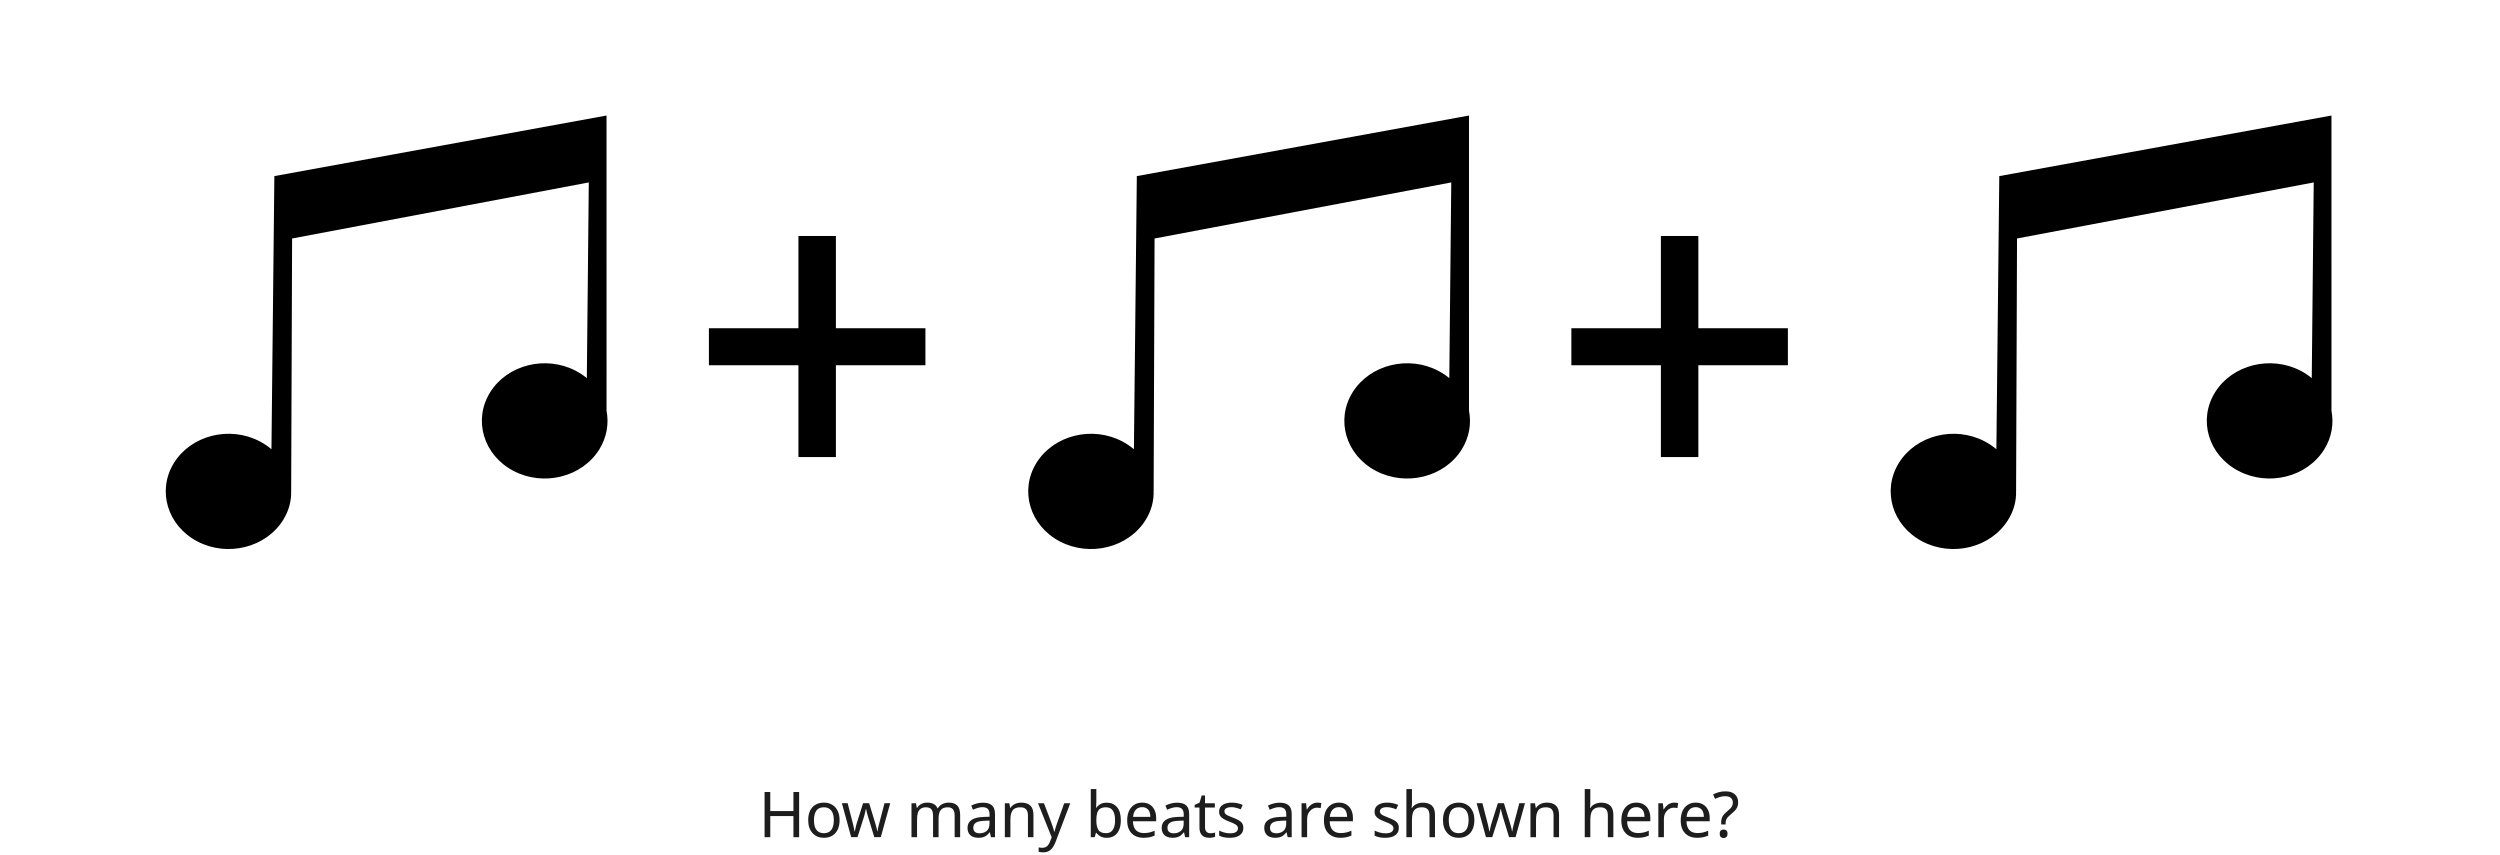
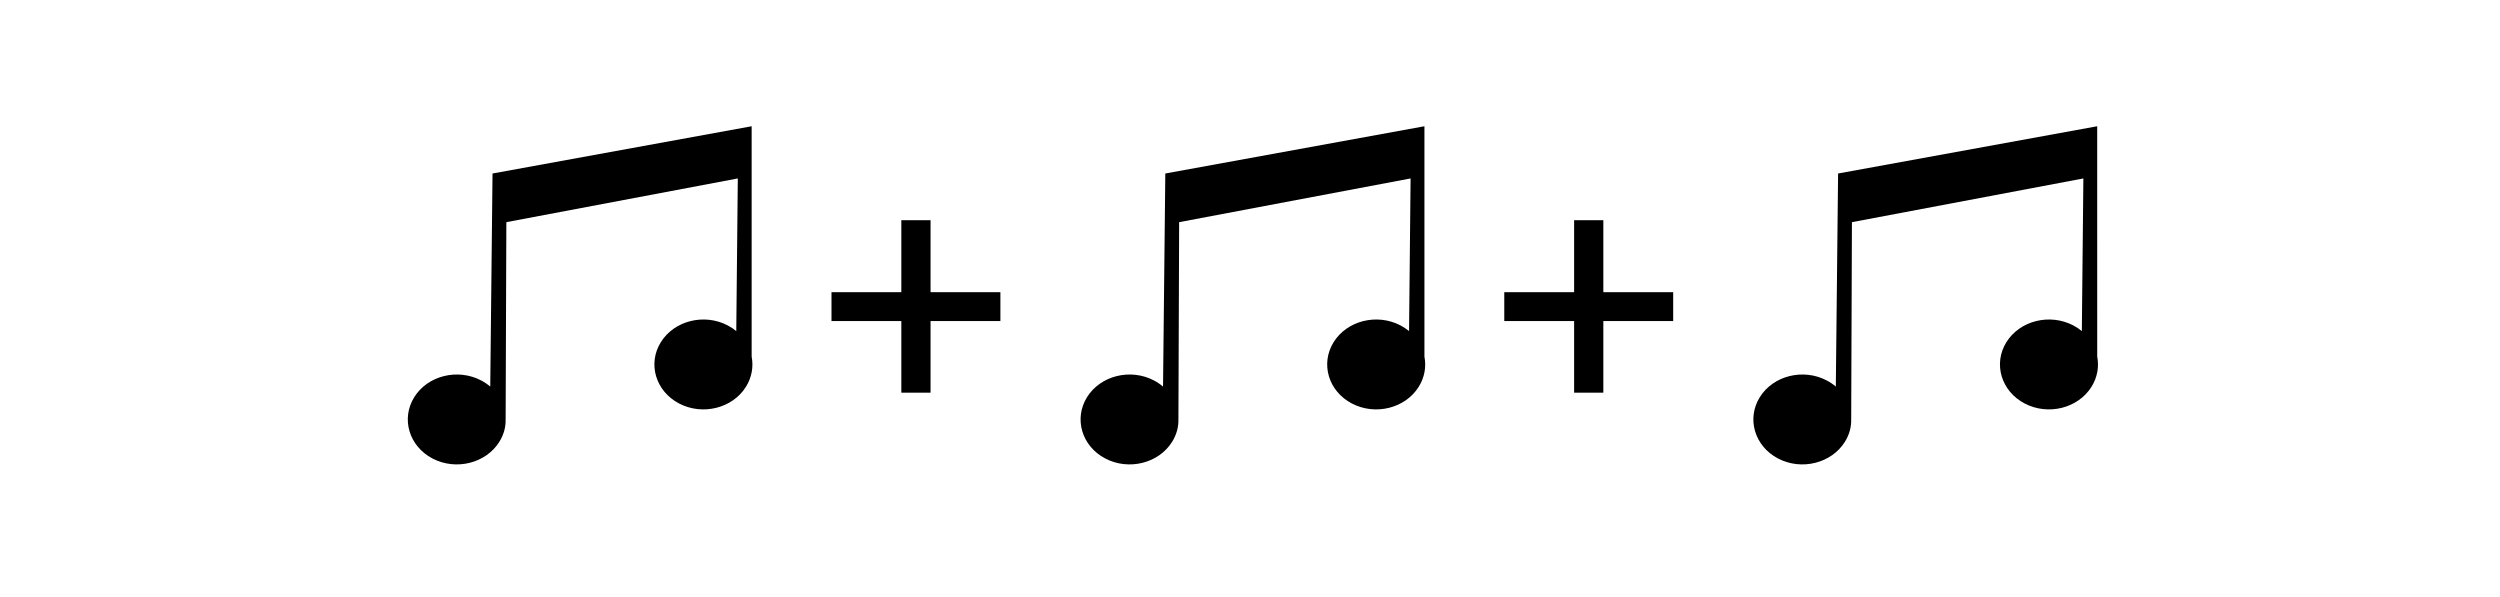
- <svg xmlns="http://www.w3.org/2000/svg" width="869" height="297" viewBox="0 0 869 297" fill="none">
+ <svg xmlns="http://www.w3.org/2000/svg" width="1114" height="266" viewBox="-124.1 -16.1 1114 266" fill="none">
  <path fill-rule="evenodd" clip-rule="evenodd" d="M68.611 188.2C58.147 182.712 54.514 170.463 60.497 160.866C66.48 151.269 79.835 147.937 90.299 153.424C91.794 154.209 93.146 155.13 94.356 156.166V156.233L95.368 61.212L210.832 40.157L210.835 143.347V142.808C211.701 147.266 210.934 152.016 208.295 156.247C202.312 165.844 188.957 169.176 178.494 163.689C168.03 158.201 164.397 145.952 170.38 136.355C176.363 126.757 189.718 123.425 200.181 128.913C201.57 129.644 202.838 130.492 203.982 131.437V131.471L204.666 63.411L101.534 82.897L101.216 169.253V169.156C101.23 169.307 101.241 169.458 101.212 170.158V170.624L101.201 170.614C101.333 174.057 100.408 177.557 98.412 180.758C92.43 190.355 79.075 193.687 68.611 188.2Z" fill="black" />
  <path d="M290.556 114.099H321.677V126.96H290.556V158.875H277.536V126.96H246.415V114.099H277.536V82.025H290.556V114.099Z" fill="black" />
  <path fill-rule="evenodd" clip-rule="evenodd" d="M368.404 188.2C357.94 182.712 354.307 170.463 360.29 160.866C366.273 151.269 379.628 147.937 390.092 153.424C391.587 154.209 392.939 155.13 394.149 156.166V156.233L395.161 61.212L510.625 40.157L510.628 143.347V142.808C511.494 147.266 510.727 152.016 508.088 156.247C502.105 165.844 488.75 169.176 478.287 163.689C467.823 158.201 464.19 145.952 470.173 136.355C476.156 126.757 489.511 123.425 499.974 128.913C501.363 129.644 502.631 130.492 503.775 131.437V131.471L504.459 63.411L401.327 82.897L401.009 169.253V169.156C401.023 169.307 401.034 169.458 401.005 170.158V170.624L400.994 170.614C401.126 174.057 400.201 177.557 398.205 180.758C392.223 190.355 378.868 193.687 368.404 188.2Z" fill="black" />
  <path d="M590.347 114.099H621.468V126.96H590.347V158.875H577.327V126.96H546.206V114.099H577.327V82.025H590.347V114.099Z" fill="black" />
  <path fill-rule="evenodd" clip-rule="evenodd" d="M668.195 188.2C657.731 182.712 654.098 170.463 660.081 160.866C666.064 151.269 679.419 147.937 689.883 153.424C691.378 154.209 692.73 155.13 693.94 156.166V156.233L694.952 61.212L810.416 40.157L810.419 143.347V142.808C811.285 147.266 810.518 152.016 807.879 156.247C801.896 165.844 788.541 169.176 778.078 163.689C767.614 158.201 763.981 145.952 769.964 136.355C775.947 126.757 789.302 123.425 799.765 128.913C801.154 129.644 802.422 130.492 803.566 131.437V131.471L804.25 63.411L701.118 82.897L700.8 169.253V169.156C700.814 169.307 700.825 169.458 700.796 170.158V170.624L700.785 170.614C700.917 174.057 699.992 177.557 697.996 180.758C692.014 190.355 678.659 193.687 668.195 188.2Z" fill="black" />
-   <path d="M277.779 291H275.799V283.674H267.747V291H265.767V275.292H267.747V281.936H275.799V275.292H277.779V291ZM291.842 285.082C291.842 286.065 291.71 286.937 291.446 287.7C291.197 288.448 290.83 289.086 290.346 289.614C289.877 290.142 289.297 290.545 288.608 290.824C287.933 291.088 287.178 291.22 286.342 291.22C285.565 291.22 284.846 291.088 284.186 290.824C283.526 290.545 282.954 290.142 282.47 289.614C281.986 289.086 281.605 288.448 281.326 287.7C281.062 286.937 280.93 286.065 280.93 285.082C280.93 283.777 281.15 282.677 281.59 281.782C282.03 280.873 282.661 280.183 283.482 279.714C284.303 279.23 285.279 278.988 286.408 278.988C287.479 278.988 288.417 279.23 289.224 279.714C290.045 280.183 290.683 280.873 291.138 281.782C291.607 282.677 291.842 283.777 291.842 285.082ZM282.932 285.082C282.932 286.006 283.049 286.813 283.284 287.502C283.533 288.177 283.915 288.697 284.428 289.064C284.941 289.431 285.594 289.614 286.386 289.614C287.178 289.614 287.831 289.431 288.344 289.064C288.857 288.697 289.231 288.177 289.466 287.502C289.715 286.813 289.84 286.006 289.84 285.082C289.84 284.143 289.715 283.344 289.466 282.684C289.217 282.024 288.835 281.518 288.322 281.166C287.823 280.799 287.171 280.616 286.364 280.616C285.161 280.616 284.289 281.012 283.746 281.804C283.203 282.596 282.932 283.689 282.932 285.082ZM301.873 284.334C301.785 284.026 301.697 283.725 301.609 283.432C301.521 283.124 301.44 282.838 301.367 282.574C301.308 282.295 301.249 282.039 301.191 281.804C301.132 281.569 301.088 281.371 301.059 281.21H300.971C300.941 281.371 300.897 281.569 300.839 281.804C300.795 282.039 300.736 282.295 300.663 282.574C300.604 282.853 300.531 283.146 300.443 283.454C300.369 283.747 300.281 284.048 300.179 284.356L298.067 290.978H295.867L292.633 279.186H294.635L296.263 285.478C296.38 285.903 296.49 286.336 296.593 286.776C296.695 287.201 296.783 287.612 296.857 288.008C296.945 288.389 297.003 288.719 297.033 288.998H297.121C297.165 288.822 297.216 288.602 297.275 288.338C297.333 288.074 297.392 287.795 297.451 287.502C297.524 287.209 297.597 286.915 297.671 286.622C297.759 286.329 297.839 286.065 297.913 285.83L300.003 279.186H302.115L304.139 285.83C304.241 286.167 304.344 286.527 304.447 286.908C304.564 287.289 304.667 287.663 304.755 288.03C304.843 288.382 304.901 288.697 304.931 288.976H305.019C305.048 288.727 305.099 288.419 305.173 288.052C305.261 287.671 305.356 287.26 305.459 286.82C305.576 286.365 305.693 285.918 305.811 285.478L307.461 279.186H309.441L306.163 290.978H303.897L301.873 284.334ZM329.766 278.988C331.101 278.988 332.098 279.333 332.758 280.022C333.418 280.697 333.748 281.797 333.748 283.322V291H331.834V283.41C331.834 282.486 331.636 281.789 331.24 281.32C330.859 280.851 330.258 280.616 329.436 280.616C328.292 280.616 327.471 280.946 326.972 281.606C326.488 282.266 326.246 283.227 326.246 284.488V291H324.332V283.41C324.332 282.794 324.244 282.281 324.068 281.87C323.892 281.445 323.628 281.129 323.276 280.924C322.924 280.719 322.47 280.616 321.912 280.616C321.12 280.616 320.497 280.785 320.042 281.122C319.588 281.445 319.258 281.921 319.052 282.552C318.862 283.183 318.766 283.96 318.766 284.884V291H316.83V279.208H318.392L318.678 280.814H318.788C319.038 280.403 319.338 280.066 319.69 279.802C320.057 279.523 320.46 279.318 320.9 279.186C321.34 279.054 321.795 278.988 322.264 278.988C323.174 278.988 323.929 279.149 324.53 279.472C325.146 279.795 325.594 280.293 325.872 280.968H325.982C326.378 280.293 326.914 279.795 327.588 279.472C328.278 279.149 329.004 278.988 329.766 278.988ZM341.637 279.01C343.074 279.01 344.138 279.325 344.827 279.956C345.516 280.587 345.861 281.591 345.861 282.97V291H344.453L344.079 289.328H343.991C343.654 289.753 343.302 290.113 342.935 290.406C342.583 290.685 342.172 290.89 341.703 291.022C341.248 291.154 340.691 291.22 340.031 291.22C339.327 291.22 338.689 291.095 338.117 290.846C337.56 290.597 337.12 290.215 336.797 289.702C336.474 289.174 336.313 288.514 336.313 287.722C336.313 286.549 336.775 285.647 337.699 285.016C338.623 284.371 340.046 284.019 341.967 283.96L343.969 283.894V283.19C343.969 282.207 343.756 281.525 343.331 281.144C342.906 280.763 342.304 280.572 341.527 280.572C340.911 280.572 340.324 280.667 339.767 280.858C339.21 281.034 338.689 281.239 338.205 281.474L337.611 280.022C338.124 279.743 338.733 279.509 339.437 279.318C340.141 279.113 340.874 279.01 341.637 279.01ZM342.209 285.302C340.742 285.361 339.723 285.595 339.151 286.006C338.594 286.417 338.315 286.996 338.315 287.744C338.315 288.404 338.513 288.888 338.909 289.196C339.32 289.504 339.84 289.658 340.471 289.658C341.468 289.658 342.297 289.387 342.957 288.844C343.617 288.287 343.947 287.436 343.947 286.292V285.236L342.209 285.302ZM354.959 278.988C356.367 278.988 357.43 279.333 358.149 280.022C358.868 280.697 359.227 281.797 359.227 283.322V291H357.313V283.454C357.313 282.501 357.1 281.789 356.675 281.32C356.25 280.851 355.582 280.616 354.673 280.616C353.368 280.616 352.466 280.983 351.967 281.716C351.468 282.449 351.219 283.505 351.219 284.884V291H349.283V279.208H350.845L351.131 280.814H351.241C351.505 280.403 351.828 280.066 352.209 279.802C352.605 279.523 353.038 279.318 353.507 279.186C353.976 279.054 354.46 278.988 354.959 278.988ZM360.815 279.208H362.883L365.435 285.918C365.581 286.314 365.713 286.695 365.831 287.062C365.963 287.429 366.08 287.788 366.183 288.14C366.285 288.477 366.366 288.807 366.425 289.13H366.513C366.601 288.763 366.74 288.287 366.931 287.7C367.121 287.099 367.319 286.497 367.525 285.896L369.923 279.208H372.013L366.931 292.628C366.652 293.361 366.322 293.999 365.941 294.542C365.574 295.099 365.119 295.525 364.577 295.818C364.049 296.126 363.403 296.28 362.641 296.28C362.289 296.28 361.981 296.258 361.717 296.214C361.453 296.185 361.225 296.148 361.035 296.104V294.564C361.196 294.593 361.387 294.623 361.607 294.652C361.841 294.681 362.083 294.696 362.333 294.696C362.787 294.696 363.176 294.608 363.499 294.432C363.836 294.271 364.122 294.029 364.357 293.706C364.591 293.398 364.789 293.031 364.951 292.606L365.567 291.044L360.815 279.208ZM381.088 278.35C381.088 278.849 381.074 279.318 381.044 279.758C381.03 280.183 381.008 280.521 380.978 280.77H381.088C381.426 280.271 381.888 279.853 382.474 279.516C383.061 279.179 383.816 279.01 384.74 279.01C386.207 279.01 387.38 279.523 388.26 280.55C389.155 281.562 389.602 283.08 389.602 285.104C389.602 286.453 389.397 287.583 388.986 288.492C388.59 289.401 388.026 290.083 387.292 290.538C386.559 290.993 385.708 291.22 384.74 291.22C383.816 291.22 383.061 291.051 382.474 290.714C381.888 290.377 381.426 289.973 381.088 289.504H380.934L380.538 291H379.152V274.28H381.088V278.35ZM384.41 280.616C383.574 280.616 382.914 280.777 382.43 281.1C381.946 281.408 381.602 281.892 381.396 282.552C381.191 283.197 381.088 284.026 381.088 285.038V285.126C381.088 286.578 381.323 287.693 381.792 288.47C382.276 289.233 383.164 289.614 384.454 289.614C385.51 289.614 386.295 289.225 386.808 288.448C387.336 287.671 387.6 286.549 387.6 285.082C387.6 283.601 387.336 282.486 386.808 281.738C386.295 280.99 385.496 280.616 384.41 280.616ZM397.021 278.988C398.033 278.988 398.899 279.208 399.617 279.648C400.351 280.088 400.908 280.711 401.289 281.518C401.685 282.31 401.883 283.241 401.883 284.312V285.478H393.809C393.839 286.813 394.176 287.832 394.821 288.536C395.481 289.225 396.398 289.57 397.571 289.57C398.319 289.57 398.979 289.504 399.551 289.372C400.138 289.225 400.739 289.02 401.355 288.756V290.45C400.754 290.714 400.16 290.905 399.573 291.022C398.987 291.154 398.29 291.22 397.483 291.22C396.369 291.22 395.379 290.993 394.513 290.538C393.663 290.083 392.995 289.409 392.511 288.514C392.042 287.605 391.807 286.497 391.807 285.192C391.807 283.901 392.02 282.794 392.445 281.87C392.885 280.946 393.494 280.235 394.271 279.736C395.063 279.237 395.98 278.988 397.021 278.988ZM396.999 280.572C396.075 280.572 395.342 280.873 394.799 281.474C394.271 282.061 393.956 282.882 393.853 283.938H399.859C399.859 283.263 399.757 282.677 399.551 282.178C399.346 281.679 399.031 281.291 398.605 281.012C398.195 280.719 397.659 280.572 396.999 280.572ZM409.131 279.01C410.569 279.01 411.632 279.325 412.321 279.956C413.011 280.587 413.355 281.591 413.355 282.97V291H411.947L411.573 289.328H411.485C411.148 289.753 410.796 290.113 410.429 290.406C410.077 290.685 409.667 290.89 409.197 291.022C408.743 291.154 408.185 291.22 407.525 291.22C406.821 291.22 406.183 291.095 405.611 290.846C405.054 290.597 404.614 290.215 404.291 289.702C403.969 289.174 403.807 288.514 403.807 287.722C403.807 286.549 404.269 285.647 405.193 285.016C406.117 284.371 407.54 284.019 409.461 283.96L411.463 283.894V283.19C411.463 282.207 411.251 281.525 410.825 281.144C410.4 280.763 409.799 280.572 409.021 280.572C408.405 280.572 407.819 280.667 407.261 280.858C406.704 281.034 406.183 281.239 405.699 281.474L405.105 280.022C405.619 279.743 406.227 279.509 406.931 279.318C407.635 279.113 408.369 279.01 409.131 279.01ZM409.703 285.302C408.237 285.361 407.217 285.595 406.645 286.006C406.088 286.417 405.809 286.996 405.809 287.744C405.809 288.404 406.007 288.888 406.403 289.196C406.814 289.504 407.335 289.658 407.965 289.658C408.963 289.658 409.791 289.387 410.451 288.844C411.111 288.287 411.441 287.436 411.441 286.292V285.236L409.703 285.302ZM420.715 289.636C421.009 289.636 421.309 289.614 421.617 289.57C421.925 289.511 422.175 289.453 422.365 289.394V290.868C422.16 290.971 421.867 291.051 421.485 291.11C421.104 291.183 420.737 291.22 420.385 291.22C419.769 291.22 419.197 291.117 418.669 290.912C418.156 290.692 417.738 290.318 417.415 289.79C417.093 289.262 416.931 288.521 416.931 287.568V280.704H415.259V279.78L416.953 279.01L417.723 276.502H418.867V279.208H422.277V280.704H418.867V287.524C418.867 288.243 419.036 288.778 419.373 289.13C419.725 289.467 420.173 289.636 420.715 289.636ZM432.185 287.744C432.185 288.507 431.994 289.145 431.613 289.658C431.231 290.171 430.689 290.56 429.985 290.824C429.281 291.088 428.445 291.22 427.477 291.22C426.655 291.22 425.944 291.154 425.343 291.022C424.756 290.89 424.235 290.707 423.781 290.472V288.712C424.25 288.947 424.815 289.167 425.475 289.372C426.149 289.563 426.831 289.658 427.521 289.658C428.503 289.658 429.215 289.504 429.655 289.196C430.095 288.873 430.315 288.448 430.315 287.92C430.315 287.627 430.234 287.363 430.073 287.128C429.911 286.893 429.618 286.659 429.193 286.424C428.782 286.189 428.188 285.925 427.411 285.632C426.648 285.339 425.995 285.045 425.453 284.752C424.91 284.459 424.492 284.107 424.199 283.696C423.905 283.285 423.759 282.757 423.759 282.112C423.759 281.115 424.162 280.345 424.969 279.802C425.79 279.259 426.861 278.988 428.181 278.988C428.899 278.988 429.567 279.061 430.183 279.208C430.813 279.34 431.4 279.531 431.943 279.78L431.283 281.32C430.96 281.173 430.615 281.049 430.249 280.946C429.897 280.829 429.537 280.741 429.171 280.682C428.804 280.609 428.43 280.572 428.049 280.572C427.257 280.572 426.648 280.704 426.223 280.968C425.812 281.217 425.607 281.562 425.607 282.002C425.607 282.325 425.702 282.603 425.893 282.838C426.083 283.058 426.399 283.278 426.839 283.498C427.293 283.703 427.895 283.953 428.643 284.246C429.391 284.525 430.029 284.811 430.557 285.104C431.085 285.397 431.488 285.757 431.767 286.182C432.045 286.593 432.185 287.113 432.185 287.744ZM444.775 279.01C446.212 279.01 447.276 279.325 447.965 279.956C448.654 280.587 448.999 281.591 448.999 282.97V291H447.591L447.217 289.328H447.129C446.792 289.753 446.44 290.113 446.073 290.406C445.721 290.685 445.31 290.89 444.841 291.022C444.386 291.154 443.829 291.22 443.169 291.22C442.465 291.22 441.827 291.095 441.255 290.846C440.698 290.597 440.258 290.215 439.935 289.702C439.612 289.174 439.451 288.514 439.451 287.722C439.451 286.549 439.913 285.647 440.837 285.016C441.761 284.371 443.184 284.019 445.105 283.96L447.107 283.894V283.19C447.107 282.207 446.894 281.525 446.469 281.144C446.044 280.763 445.442 280.572 444.665 280.572C444.049 280.572 443.462 280.667 442.905 280.858C442.348 281.034 441.827 281.239 441.343 281.474L440.749 280.022C441.262 279.743 441.871 279.509 442.575 279.318C443.279 279.113 444.012 279.01 444.775 279.01ZM445.347 285.302C443.88 285.361 442.861 285.595 442.289 286.006C441.732 286.417 441.453 286.996 441.453 287.744C441.453 288.404 441.651 288.888 442.047 289.196C442.458 289.504 442.978 289.658 443.609 289.658C444.606 289.658 445.435 289.387 446.095 288.844C446.755 288.287 447.085 287.436 447.085 286.292V285.236L445.347 285.302ZM457.921 278.988C458.141 278.988 458.376 279.003 458.625 279.032C458.889 279.047 459.116 279.076 459.307 279.12L459.065 280.902C458.874 280.858 458.662 280.821 458.427 280.792C458.207 280.763 457.994 280.748 457.789 280.748C457.334 280.748 456.902 280.843 456.491 281.034C456.08 281.225 455.714 281.496 455.391 281.848C455.068 282.185 454.812 282.596 454.621 283.08C454.445 283.564 454.357 284.107 454.357 284.708V291H452.421V279.208H454.005L454.225 281.364H454.313C454.562 280.924 454.863 280.528 455.215 280.176C455.567 279.809 455.97 279.523 456.425 279.318C456.88 279.098 457.378 278.988 457.921 278.988ZM465.413 278.988C466.425 278.988 467.29 279.208 468.009 279.648C468.742 280.088 469.3 280.711 469.681 281.518C470.077 282.31 470.275 283.241 470.275 284.312V285.478H462.201C462.23 286.813 462.568 287.832 463.213 288.536C463.873 289.225 464.79 289.57 465.963 289.57C466.711 289.57 467.371 289.504 467.943 289.372C468.53 289.225 469.131 289.02 469.747 288.756V290.45C469.146 290.714 468.552 290.905 467.965 291.022C467.378 291.154 466.682 291.22 465.875 291.22C464.76 291.22 463.77 290.993 462.905 290.538C462.054 290.083 461.387 289.409 460.903 288.514C460.434 287.605 460.199 286.497 460.199 285.192C460.199 283.901 460.412 282.794 460.837 281.87C461.277 280.946 461.886 280.235 462.663 279.736C463.455 279.237 464.372 278.988 465.413 278.988ZM465.391 280.572C464.467 280.572 463.734 280.873 463.191 281.474C462.663 282.061 462.348 282.882 462.245 283.938H468.251C468.251 283.263 468.148 282.677 467.943 282.178C467.738 281.679 467.422 281.291 466.997 281.012C466.586 280.719 466.051 280.572 465.391 280.572ZM486.23 287.744C486.23 288.507 486.039 289.145 485.658 289.658C485.277 290.171 484.734 290.56 484.03 290.824C483.326 291.088 482.49 291.22 481.522 291.22C480.701 291.22 479.989 291.154 479.388 291.022C478.801 290.89 478.281 290.707 477.826 290.472V288.712C478.295 288.947 478.86 289.167 479.52 289.372C480.195 289.563 480.877 289.658 481.566 289.658C482.549 289.658 483.26 289.504 483.7 289.196C484.14 288.873 484.36 288.448 484.36 287.92C484.36 287.627 484.279 287.363 484.118 287.128C483.957 286.893 483.663 286.659 483.238 286.424C482.827 286.189 482.233 285.925 481.456 285.632C480.693 285.339 480.041 285.045 479.498 284.752C478.955 284.459 478.537 284.107 478.244 283.696C477.951 283.285 477.804 282.757 477.804 282.112C477.804 281.115 478.207 280.345 479.014 279.802C479.835 279.259 480.906 278.988 482.226 278.988C482.945 278.988 483.612 279.061 484.228 279.208C484.859 279.34 485.445 279.531 485.988 279.78L485.328 281.32C485.005 281.173 484.661 281.049 484.294 280.946C483.942 280.829 483.583 280.741 483.216 280.682C482.849 280.609 482.475 280.572 482.094 280.572C481.302 280.572 480.693 280.704 480.268 280.968C479.857 281.217 479.652 281.562 479.652 282.002C479.652 282.325 479.747 282.603 479.938 282.838C480.129 283.058 480.444 283.278 480.884 283.498C481.339 283.703 481.94 283.953 482.688 284.246C483.436 284.525 484.074 284.811 484.602 285.104C485.13 285.397 485.533 285.757 485.812 286.182C486.091 286.593 486.23 287.113 486.23 287.744ZM490.795 279.186C490.795 279.465 490.781 279.751 490.751 280.044C490.737 280.337 490.715 280.601 490.685 280.836H490.817C491.067 280.425 491.382 280.088 491.763 279.824C492.145 279.56 492.57 279.362 493.039 279.23C493.509 279.083 493.993 279.01 494.491 279.01C495.445 279.01 496.237 279.164 496.867 279.472C497.513 279.765 497.997 280.227 498.319 280.858C498.642 281.489 498.803 282.31 498.803 283.322V291H496.889V283.454C496.889 282.501 496.677 281.789 496.251 281.32C495.826 280.851 495.159 280.616 494.249 280.616C493.369 280.616 492.68 280.785 492.181 281.122C491.683 281.445 491.323 281.929 491.103 282.574C490.898 283.205 490.795 283.982 490.795 284.906V291H488.859V274.28H490.795V279.186ZM512.491 285.082C512.491 286.065 512.359 286.937 512.095 287.7C511.846 288.448 511.479 289.086 510.995 289.614C510.526 290.142 509.946 290.545 509.257 290.824C508.582 291.088 507.827 291.22 506.991 291.22C506.214 291.22 505.495 291.088 504.835 290.824C504.175 290.545 503.603 290.142 503.119 289.614C502.635 289.086 502.254 288.448 501.975 287.7C501.711 286.937 501.579 286.065 501.579 285.082C501.579 283.777 501.799 282.677 502.239 281.782C502.679 280.873 503.31 280.183 504.131 279.714C504.952 279.23 505.928 278.988 507.057 278.988C508.128 278.988 509.066 279.23 509.873 279.714C510.694 280.183 511.332 280.873 511.787 281.782C512.256 282.677 512.491 283.777 512.491 285.082ZM503.581 285.082C503.581 286.006 503.698 286.813 503.933 287.502C504.182 288.177 504.564 288.697 505.077 289.064C505.59 289.431 506.243 289.614 507.035 289.614C507.827 289.614 508.48 289.431 508.993 289.064C509.506 288.697 509.88 288.177 510.115 287.502C510.364 286.813 510.489 286.006 510.489 285.082C510.489 284.143 510.364 283.344 510.115 282.684C509.866 282.024 509.484 281.518 508.971 281.166C508.472 280.799 507.82 280.616 507.013 280.616C505.81 280.616 504.938 281.012 504.395 281.804C503.852 282.596 503.581 283.689 503.581 285.082ZM522.521 284.334C522.433 284.026 522.345 283.725 522.257 283.432C522.169 283.124 522.089 282.838 522.015 282.574C521.957 282.295 521.898 282.039 521.839 281.804C521.781 281.569 521.737 281.371 521.707 281.21H521.619C521.59 281.371 521.546 281.569 521.487 281.804C521.443 282.039 521.385 282.295 521.311 282.574C521.253 282.853 521.179 283.146 521.091 283.454C521.018 283.747 520.93 284.048 520.827 284.356L518.715 290.978H516.515L513.281 279.186H515.283L516.911 285.478C517.029 285.903 517.139 286.336 517.241 286.776C517.344 287.201 517.432 287.612 517.505 288.008C517.593 288.389 517.652 288.719 517.681 288.998H517.769C517.813 288.822 517.865 288.602 517.923 288.338C517.982 288.074 518.041 287.795 518.099 287.502C518.173 287.209 518.246 286.915 518.319 286.622C518.407 286.329 518.488 286.065 518.561 285.83L520.651 279.186H522.763L524.787 285.83C524.89 286.167 524.993 286.527 525.095 286.908C525.213 287.289 525.315 287.663 525.403 288.03C525.491 288.382 525.55 288.697 525.579 288.976H525.667C525.697 288.727 525.748 288.419 525.821 288.052C525.909 287.671 526.005 287.26 526.107 286.82C526.225 286.365 526.342 285.918 526.459 285.478L528.109 279.186H530.089L526.811 290.978H524.545L522.521 284.334ZM537.66 278.988C539.068 278.988 540.132 279.333 540.85 280.022C541.569 280.697 541.928 281.797 541.928 283.322V291H540.014V283.454C540.014 282.501 539.802 281.789 539.376 281.32C538.951 280.851 538.284 280.616 537.374 280.616C536.069 280.616 535.167 280.983 534.668 281.716C534.17 282.449 533.92 283.505 533.92 284.884V291H531.984V279.208H533.546L533.832 280.814H533.942C534.206 280.403 534.529 280.066 534.91 279.802C535.306 279.523 535.739 279.318 536.208 279.186C536.678 279.054 537.162 278.988 537.66 278.988ZM552.795 279.186C552.795 279.465 552.78 279.751 552.751 280.044C552.736 280.337 552.714 280.601 552.685 280.836H552.817C553.066 280.425 553.381 280.088 553.763 279.824C554.144 279.56 554.569 279.362 555.039 279.23C555.508 279.083 555.992 279.01 556.491 279.01C557.444 279.01 558.236 279.164 558.867 279.472C559.512 279.765 559.996 280.227 560.319 280.858C560.641 281.489 560.803 282.31 560.803 283.322V291H558.889V283.454C558.889 282.501 558.676 281.789 558.251 281.32C557.825 280.851 557.158 280.616 556.249 280.616C555.369 280.616 554.679 280.785 554.181 281.122C553.682 281.445 553.323 281.929 553.103 282.574C552.897 283.205 552.795 283.982 552.795 284.906V291H550.859V274.28H552.795V279.186ZM568.792 278.988C569.804 278.988 570.67 279.208 571.388 279.648C572.122 280.088 572.679 280.711 573.06 281.518C573.456 282.31 573.654 283.241 573.654 284.312V285.478H565.58C565.61 286.813 565.947 287.832 566.592 288.536C567.252 289.225 568.169 289.57 569.342 289.57C570.09 289.57 570.75 289.504 571.322 289.372C571.909 289.225 572.51 289.02 573.126 288.756V290.45C572.525 290.714 571.931 290.905 571.344 291.022C570.758 291.154 570.061 291.22 569.254 291.22C568.14 291.22 567.15 290.993 566.284 290.538C565.434 290.083 564.766 289.409 564.282 288.514C563.813 287.605 563.578 286.497 563.578 285.192C563.578 283.901 563.791 282.794 564.216 281.87C564.656 280.946 565.265 280.235 566.042 279.736C566.834 279.237 567.751 278.988 568.792 278.988ZM568.77 280.572C567.846 280.572 567.113 280.873 566.57 281.474C566.042 282.061 565.727 282.882 565.624 283.938H571.63C571.63 283.263 571.528 282.677 571.322 282.178C571.117 281.679 570.802 281.291 570.376 281.012C569.966 280.719 569.43 280.572 568.77 280.572ZM581.936 278.988C582.156 278.988 582.391 279.003 582.64 279.032C582.904 279.047 583.132 279.076 583.322 279.12L583.08 280.902C582.89 280.858 582.677 280.821 582.442 280.792C582.222 280.763 582.01 280.748 581.804 280.748C581.35 280.748 580.917 280.843 580.506 281.034C580.096 281.225 579.729 281.496 579.406 281.848C579.084 282.185 578.827 282.596 578.636 283.08C578.46 283.564 578.372 284.107 578.372 284.708V291H576.436V279.208H578.02L578.24 281.364H578.328C578.578 280.924 578.878 280.528 579.23 280.176C579.582 279.809 579.986 279.523 580.44 279.318C580.895 279.098 581.394 278.988 581.936 278.988ZM589.429 278.988C590.441 278.988 591.306 279.208 592.025 279.648C592.758 280.088 593.315 280.711 593.697 281.518C594.093 282.31 594.291 283.241 594.291 284.312V285.478H586.217C586.246 286.813 586.583 287.832 587.229 288.536C587.889 289.225 588.805 289.57 589.979 289.57C590.727 289.57 591.387 289.504 591.959 289.372C592.545 289.225 593.147 289.02 593.763 288.756V290.45C593.161 290.714 592.567 290.905 591.981 291.022C591.394 291.154 590.697 291.22 589.891 291.22C588.776 291.22 587.786 290.993 586.921 290.538C586.07 290.083 585.403 289.409 584.919 288.514C584.449 287.605 584.215 286.497 584.215 285.192C584.215 283.901 584.427 282.794 584.853 281.87C585.293 280.946 585.901 280.235 586.679 279.736C587.471 279.237 588.387 278.988 589.429 278.988ZM589.407 280.572C588.483 280.572 587.749 280.873 587.207 281.474C586.679 282.061 586.363 282.882 586.261 283.938H592.267C592.267 283.263 592.164 282.677 591.959 282.178C591.753 281.679 591.438 281.291 591.013 281.012C590.602 280.719 590.067 280.572 589.407 280.572ZM598.283 285.984C598.283 285.427 598.334 284.95 598.437 284.554C598.554 284.143 598.745 283.755 599.009 283.388C599.287 283.021 599.661 282.64 600.131 282.244C600.703 281.76 601.143 281.357 601.451 281.034C601.773 280.711 602.001 280.396 602.133 280.088C602.265 279.78 602.331 279.406 602.331 278.966C602.331 278.262 602.103 277.719 601.649 277.338C601.194 276.957 600.534 276.766 599.669 276.766C598.95 276.766 598.312 276.861 597.755 277.052C597.197 277.228 596.662 277.441 596.149 277.69L595.467 276.15C596.053 275.842 596.699 275.585 597.403 275.38C598.121 275.175 598.921 275.072 599.801 275.072C601.194 275.072 602.272 275.417 603.035 276.106C603.797 276.795 604.179 277.734 604.179 278.922C604.179 279.582 604.069 280.147 603.849 280.616C603.643 281.071 603.343 281.496 602.947 281.892C602.565 282.273 602.111 282.684 601.583 283.124C601.099 283.535 600.725 283.894 600.461 284.202C600.211 284.51 600.043 284.818 599.955 285.126C599.867 285.419 599.823 285.779 599.823 286.204V286.578H598.283V285.984ZM597.777 289.812C597.777 289.269 597.901 288.888 598.151 288.668C598.415 288.448 598.745 288.338 599.141 288.338C599.507 288.338 599.823 288.448 600.087 288.668C600.351 288.888 600.483 289.269 600.483 289.812C600.483 290.34 600.351 290.721 600.087 290.956C599.823 291.191 599.507 291.308 599.141 291.308C598.745 291.308 598.415 291.191 598.151 290.956C597.901 290.721 597.777 290.34 597.777 289.812Z" fill="#1D1D1D" />
</svg>
